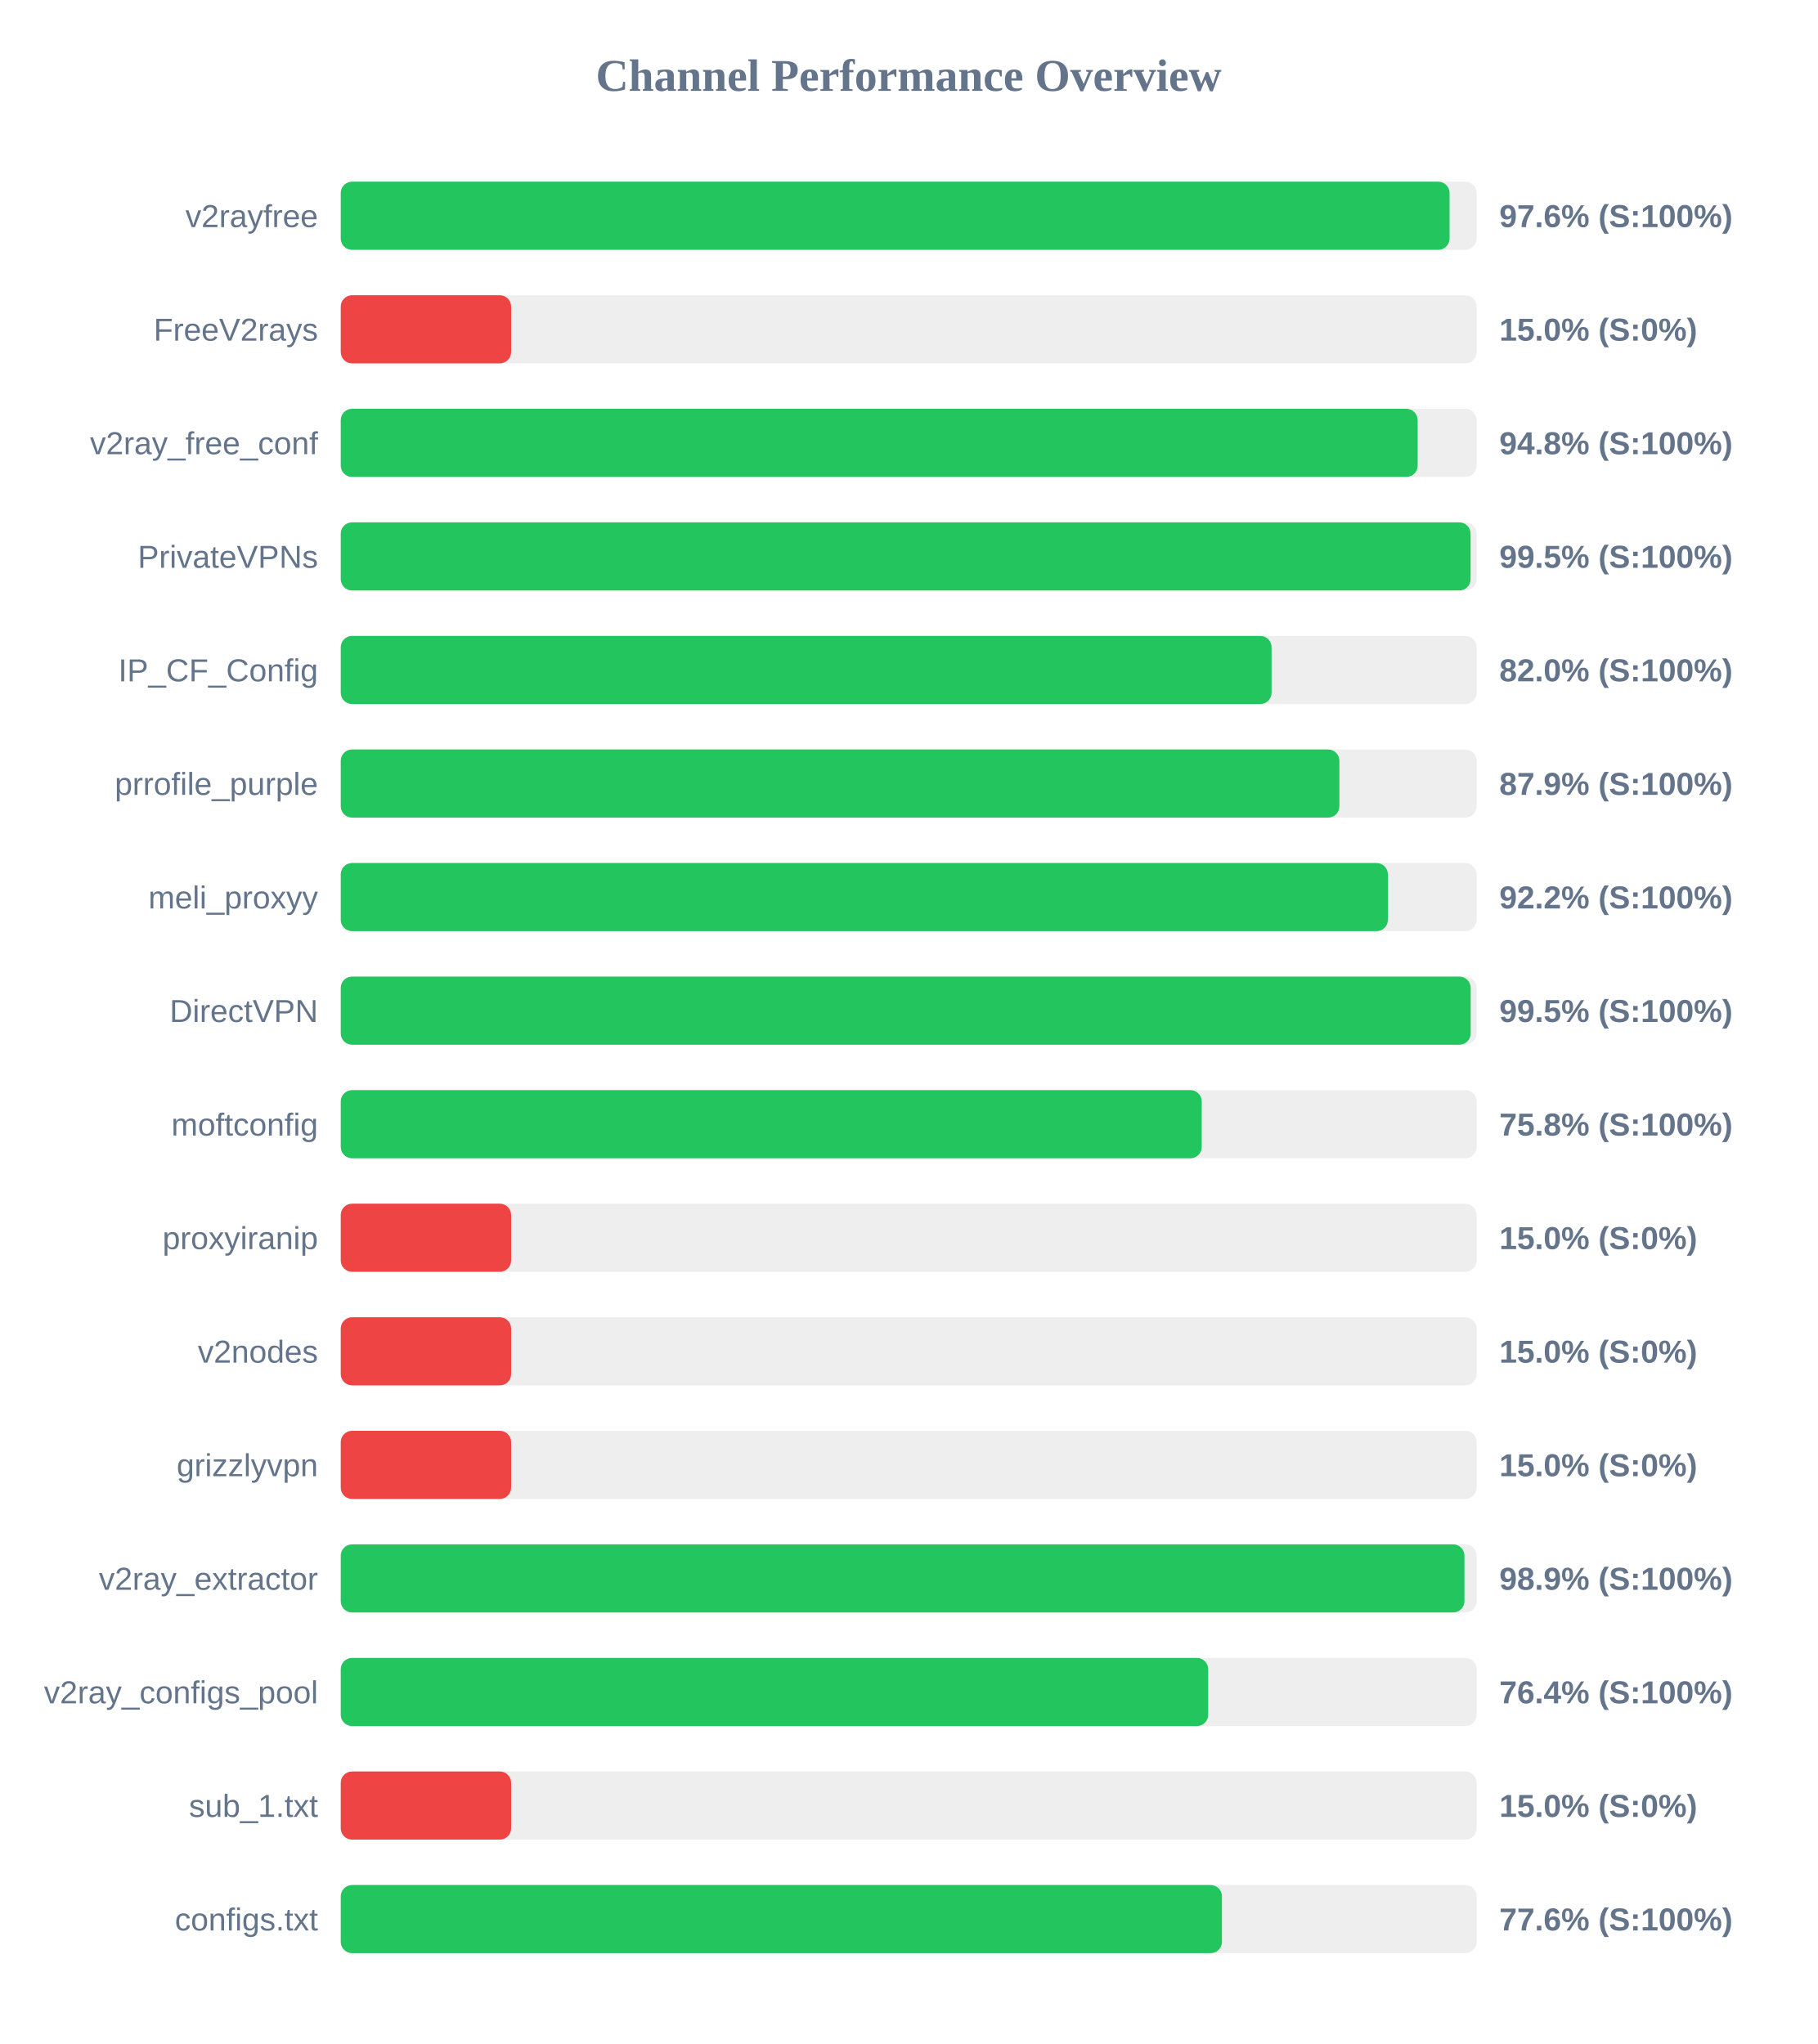
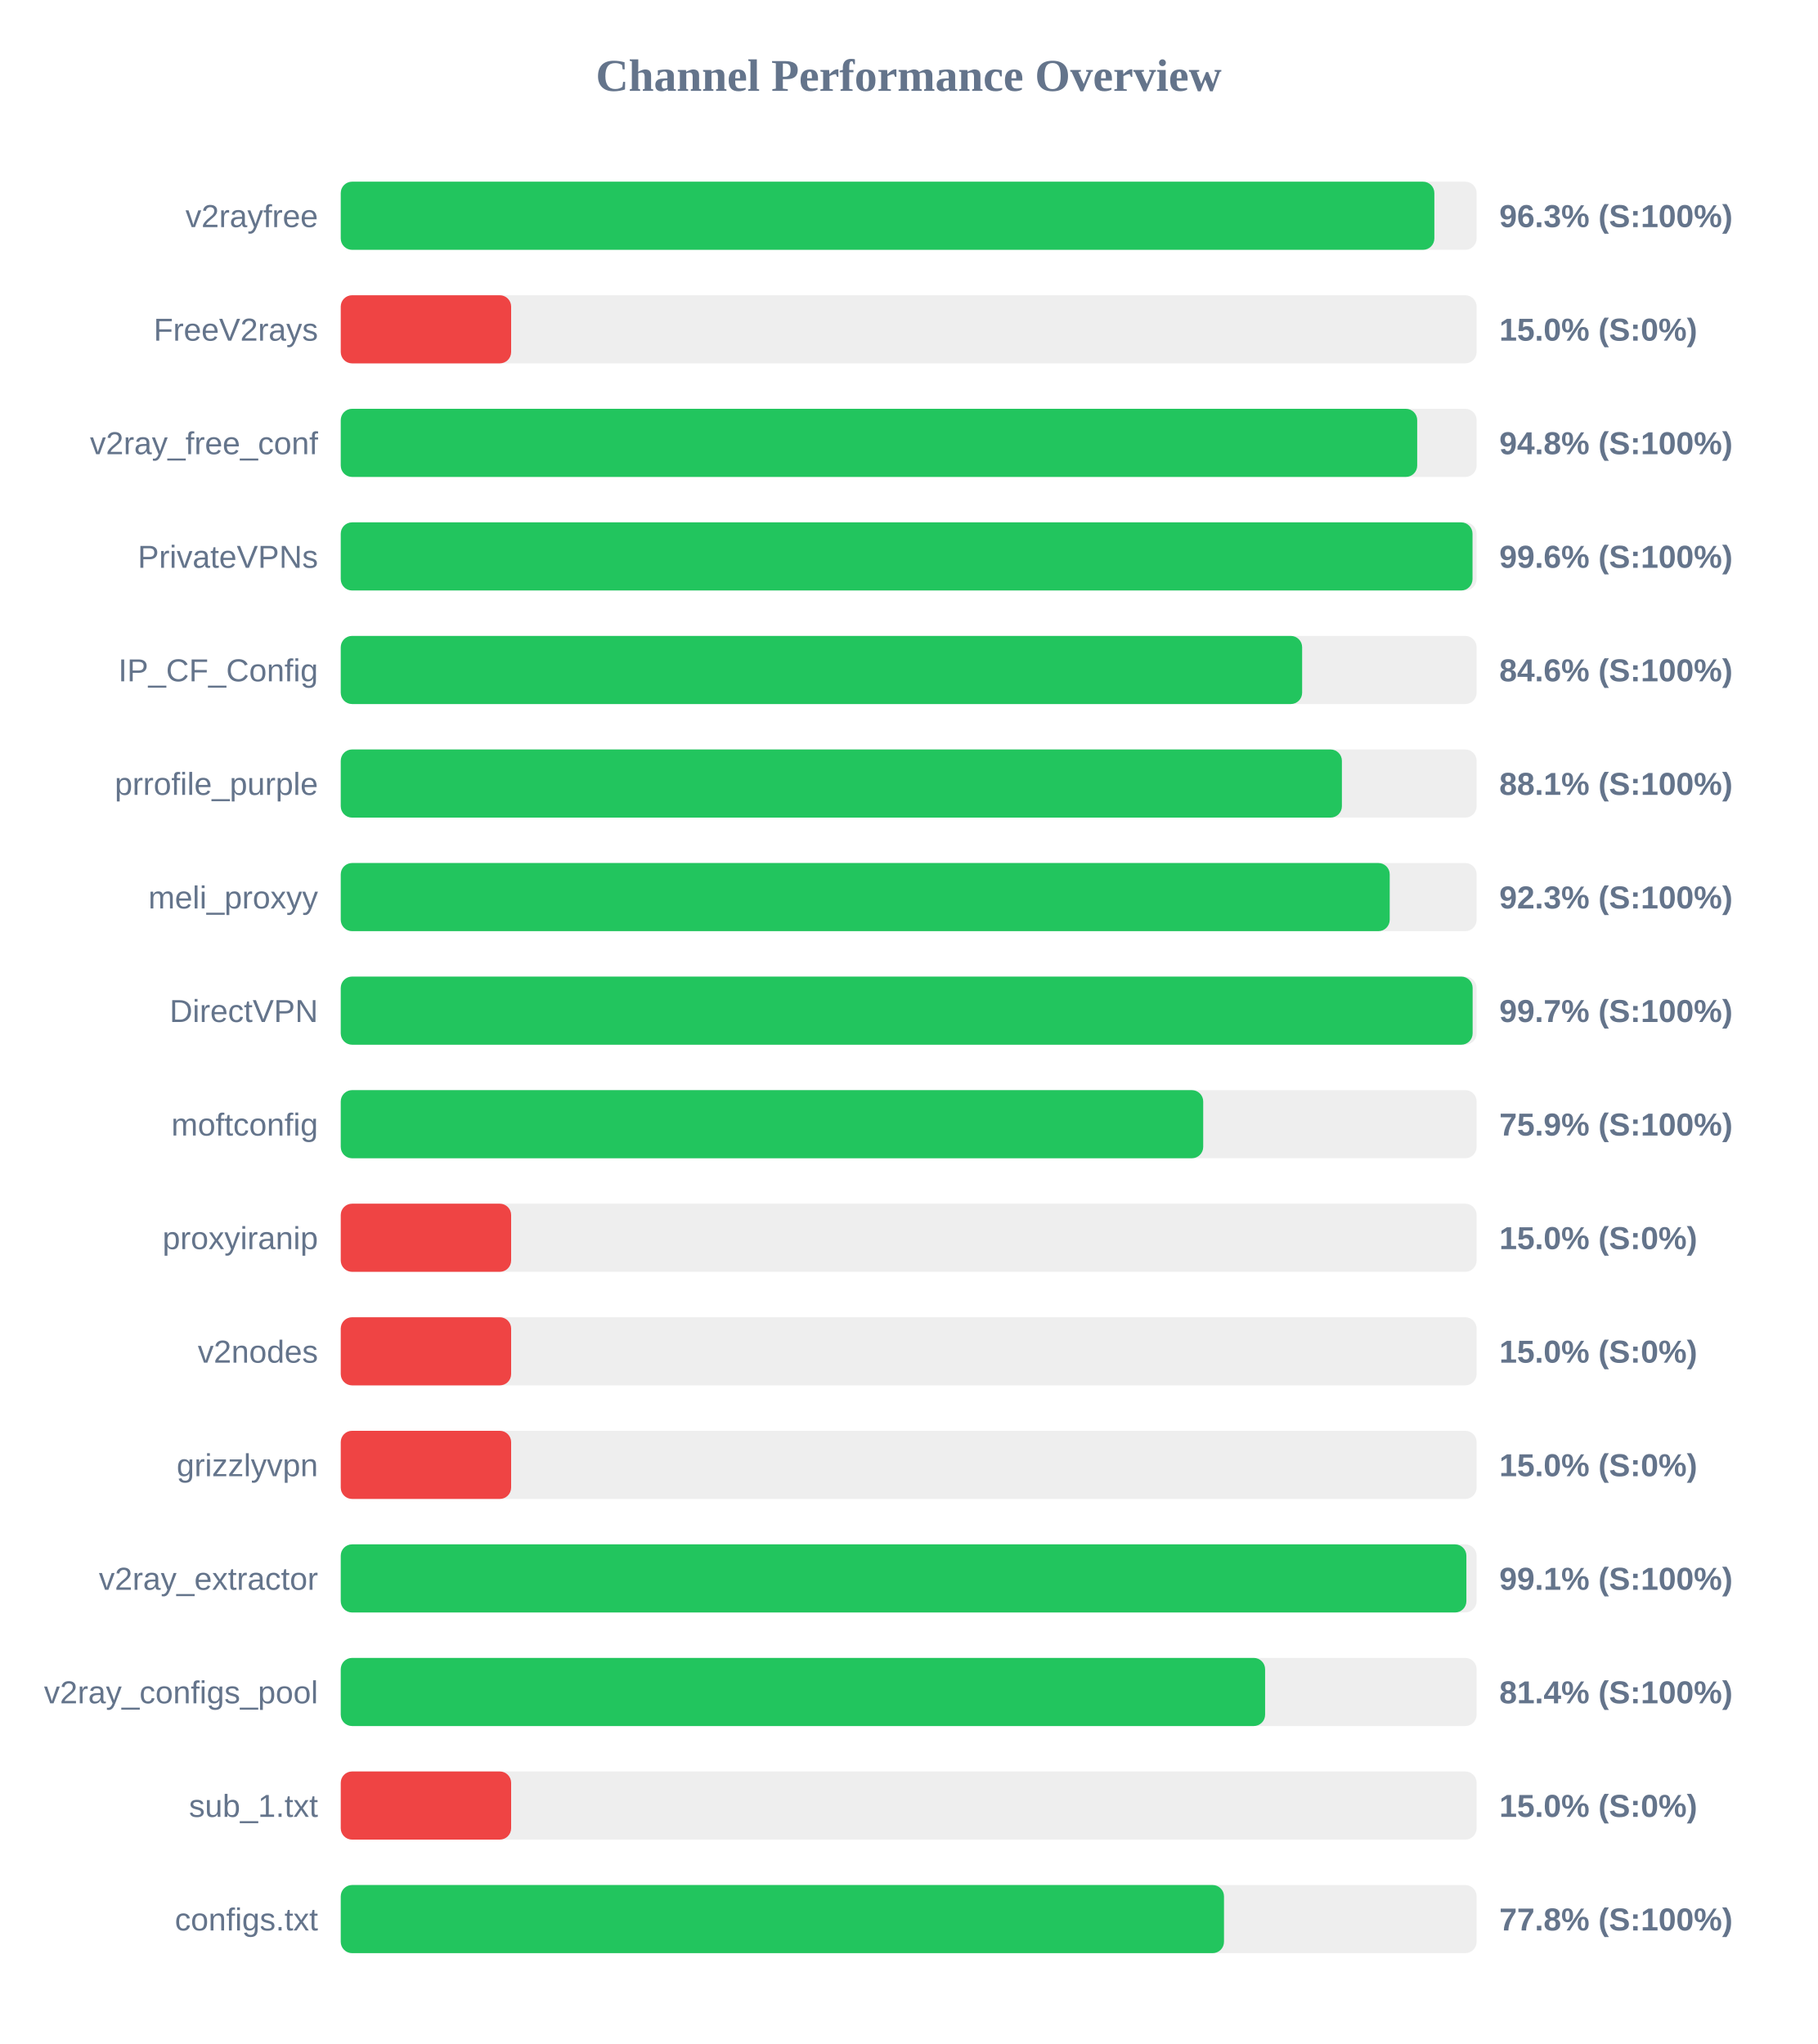
<svg xmlns="http://www.w3.org/2000/svg" width="800" height="900" version="1.1">
  <style>
        .row { font: 14px Arial; fill: #64748b; }
        .score { font: bold 14px Arial; fill: #64748b; }
    </style>
  <text x="400" y="40" text-anchor="middle" font-size="20px" font-weight="bold" fill="#64748b">Channel Performance Overview</text>
  <rect x="150" y="80" width="500" height="30" fill="#eee" rx="5" />
-   <rect x="150" y="80" width="488.1" height="30" fill="#22c55e" rx="5" />
+   <rect x="150" y="80" width="481.4" height="30" fill="#22c55e" rx="5" />
  <text x="140" y="100" text-anchor="end" class="row">v2rayfree</text>
-   <text x="660" y="100" text-anchor="start" class="score">97.6% (S:100%)</text>
+   <text x="660" y="100" text-anchor="start" class="score">96.3% (S:100%)</text>
  <rect x="150" y="130" width="500" height="30" fill="#eee" rx="5" />
  <rect x="150" y="130" width="75.0" height="30" fill="#ef4444" rx="5" />
  <text x="140" y="150" text-anchor="end" class="row">FreeV2rays</text>
  <text x="660" y="150" text-anchor="start" class="score">15.0% (S:0%)</text>
  <rect x="150" y="180" width="500" height="30" fill="#eee" rx="5" />
-   <rect x="150" y="180" width="474.05" height="30" fill="#22c55e" rx="5" />
+   <rect x="150" y="180" width="473.85" height="30" fill="#22c55e" rx="5" />
  <text x="140" y="200" text-anchor="end" class="row">v2ray_free_conf</text>
  <text x="660" y="200" text-anchor="start" class="score">94.8% (S:100%)</text>
  <rect x="150" y="230" width="500" height="30" fill="#eee" rx="5" />
-   <rect x="150" y="230" width="497.35" height="30" fill="#22c55e" rx="5" />
+   <rect x="150" y="230" width="498.2" height="30" fill="#22c55e" rx="5" />
  <text x="140" y="250" text-anchor="end" class="row">PrivateVPNs</text>
-   <text x="660" y="250" text-anchor="start" class="score">99.5% (S:100%)</text>
+   <text x="660" y="250" text-anchor="start" class="score">99.6% (S:100%)</text>
  <rect x="150" y="280" width="500" height="30" fill="#eee" rx="5" />
-   <rect x="150" y="280" width="409.75" height="30" fill="#22c55e" rx="5" />
+   <rect x="150" y="280" width="423.2" height="30" fill="#22c55e" rx="5" />
  <text x="140" y="300" text-anchor="end" class="row">IP_CF_Config</text>
-   <text x="660" y="300" text-anchor="start" class="score">82.0% (S:100%)</text>
+   <text x="660" y="300" text-anchor="start" class="score">84.6% (S:100%)</text>
  <rect x="150" y="330" width="500" height="30" fill="#eee" rx="5" />
-   <rect x="150" y="330" width="439.6" height="30" fill="#22c55e" rx="5" />
+   <rect x="150" y="330" width="440.7" height="30" fill="#22c55e" rx="5" />
  <text x="140" y="350" text-anchor="end" class="row">prrofile_purple</text>
-   <text x="660" y="350" text-anchor="start" class="score">87.9% (S:100%)</text>
+   <text x="660" y="350" text-anchor="start" class="score">88.1% (S:100%)</text>
  <rect x="150" y="380" width="500" height="30" fill="#eee" rx="5" />
-   <rect x="150" y="380" width="460.95" height="30" fill="#22c55e" rx="5" />
+   <rect x="150" y="380" width="461.75" height="30" fill="#22c55e" rx="5" />
  <text x="140" y="400" text-anchor="end" class="row">meli_proxyy</text>
-   <text x="660" y="400" text-anchor="start" class="score">92.2% (S:100%)</text>
+   <text x="660" y="400" text-anchor="start" class="score">92.3% (S:100%)</text>
  <rect x="150" y="430" width="500" height="30" fill="#eee" rx="5" />
-   <rect x="150" y="430" width="497.4" height="30" fill="#22c55e" rx="5" />
+   <rect x="150" y="430" width="498.25" height="30" fill="#22c55e" rx="5" />
  <text x="140" y="450" text-anchor="end" class="row">DirectVPN</text>
-   <text x="660" y="450" text-anchor="start" class="score">99.5% (S:100%)</text>
+   <text x="660" y="450" text-anchor="start" class="score">99.7% (S:100%)</text>
  <rect x="150" y="480" width="500" height="30" fill="#eee" rx="5" />
-   <rect x="150" y="480" width="379.0" height="30" fill="#22c55e" rx="5" />
+   <rect x="150" y="480" width="379.65" height="30" fill="#22c55e" rx="5" />
  <text x="140" y="500" text-anchor="end" class="row">moftconfig</text>
-   <text x="660" y="500" text-anchor="start" class="score">75.8% (S:100%)</text>
+   <text x="660" y="500" text-anchor="start" class="score">75.9% (S:100%)</text>
  <rect x="150" y="530" width="500" height="30" fill="#eee" rx="5" />
  <rect x="150" y="530" width="75.0" height="30" fill="#ef4444" rx="5" />
  <text x="140" y="550" text-anchor="end" class="row">proxyiranip</text>
  <text x="660" y="550" text-anchor="start" class="score">15.0% (S:0%)</text>
  <rect x="150" y="580" width="500" height="30" fill="#eee" rx="5" />
  <rect x="150" y="580" width="75.0" height="30" fill="#ef4444" rx="5" />
  <text x="140" y="600" text-anchor="end" class="row">v2nodes</text>
  <text x="660" y="600" text-anchor="start" class="score">15.0% (S:0%)</text>
  <rect x="150" y="630" width="500" height="30" fill="#eee" rx="5" />
  <rect x="150" y="630" width="75.0" height="30" fill="#ef4444" rx="5" />
  <text x="140" y="650" text-anchor="end" class="row">grizzlyvpn</text>
  <text x="660" y="650" text-anchor="start" class="score">15.0% (S:0%)</text>
  <rect x="150" y="680" width="500" height="30" fill="#eee" rx="5" />
-   <rect x="150" y="680" width="494.65" height="30" fill="#22c55e" rx="5" />
+   <rect x="150" y="680" width="495.5" height="30" fill="#22c55e" rx="5" />
  <text x="140" y="700" text-anchor="end" class="row">v2ray_extractor</text>
-   <text x="660" y="700" text-anchor="start" class="score">98.9% (S:100%)</text>
+   <text x="660" y="700" text-anchor="start" class="score">99.1% (S:100%)</text>
  <rect x="150" y="730" width="500" height="30" fill="#eee" rx="5" />
-   <rect x="150" y="730" width="381.85" height="30" fill="#22c55e" rx="5" />
+   <rect x="150" y="730" width="406.9" height="30" fill="#22c55e" rx="5" />
  <text x="140" y="750" text-anchor="end" class="row">v2ray_configs_pool</text>
-   <text x="660" y="750" text-anchor="start" class="score">76.4% (S:100%)</text>
+   <text x="660" y="750" text-anchor="start" class="score">81.4% (S:100%)</text>
  <rect x="150" y="780" width="500" height="30" fill="#eee" rx="5" />
  <rect x="150" y="780" width="75.0" height="30" fill="#ef4444" rx="5" />
  <text x="140" y="800" text-anchor="end" class="row">sub_1.txt</text>
  <text x="660" y="800" text-anchor="start" class="score">15.0% (S:0%)</text>
  <rect x="150" y="830" width="500" height="30" fill="#eee" rx="5" />
-   <rect x="150" y="830" width="387.9" height="30" fill="#22c55e" rx="5" />
+   <rect x="150" y="830" width="388.8" height="30" fill="#22c55e" rx="5" />
  <text x="140" y="850" text-anchor="end" class="row">configs.txt</text>
-   <text x="660" y="850" text-anchor="start" class="score">77.6% (S:100%)</text>
+   <text x="660" y="850" text-anchor="start" class="score">77.8% (S:100%)</text>
</svg>
